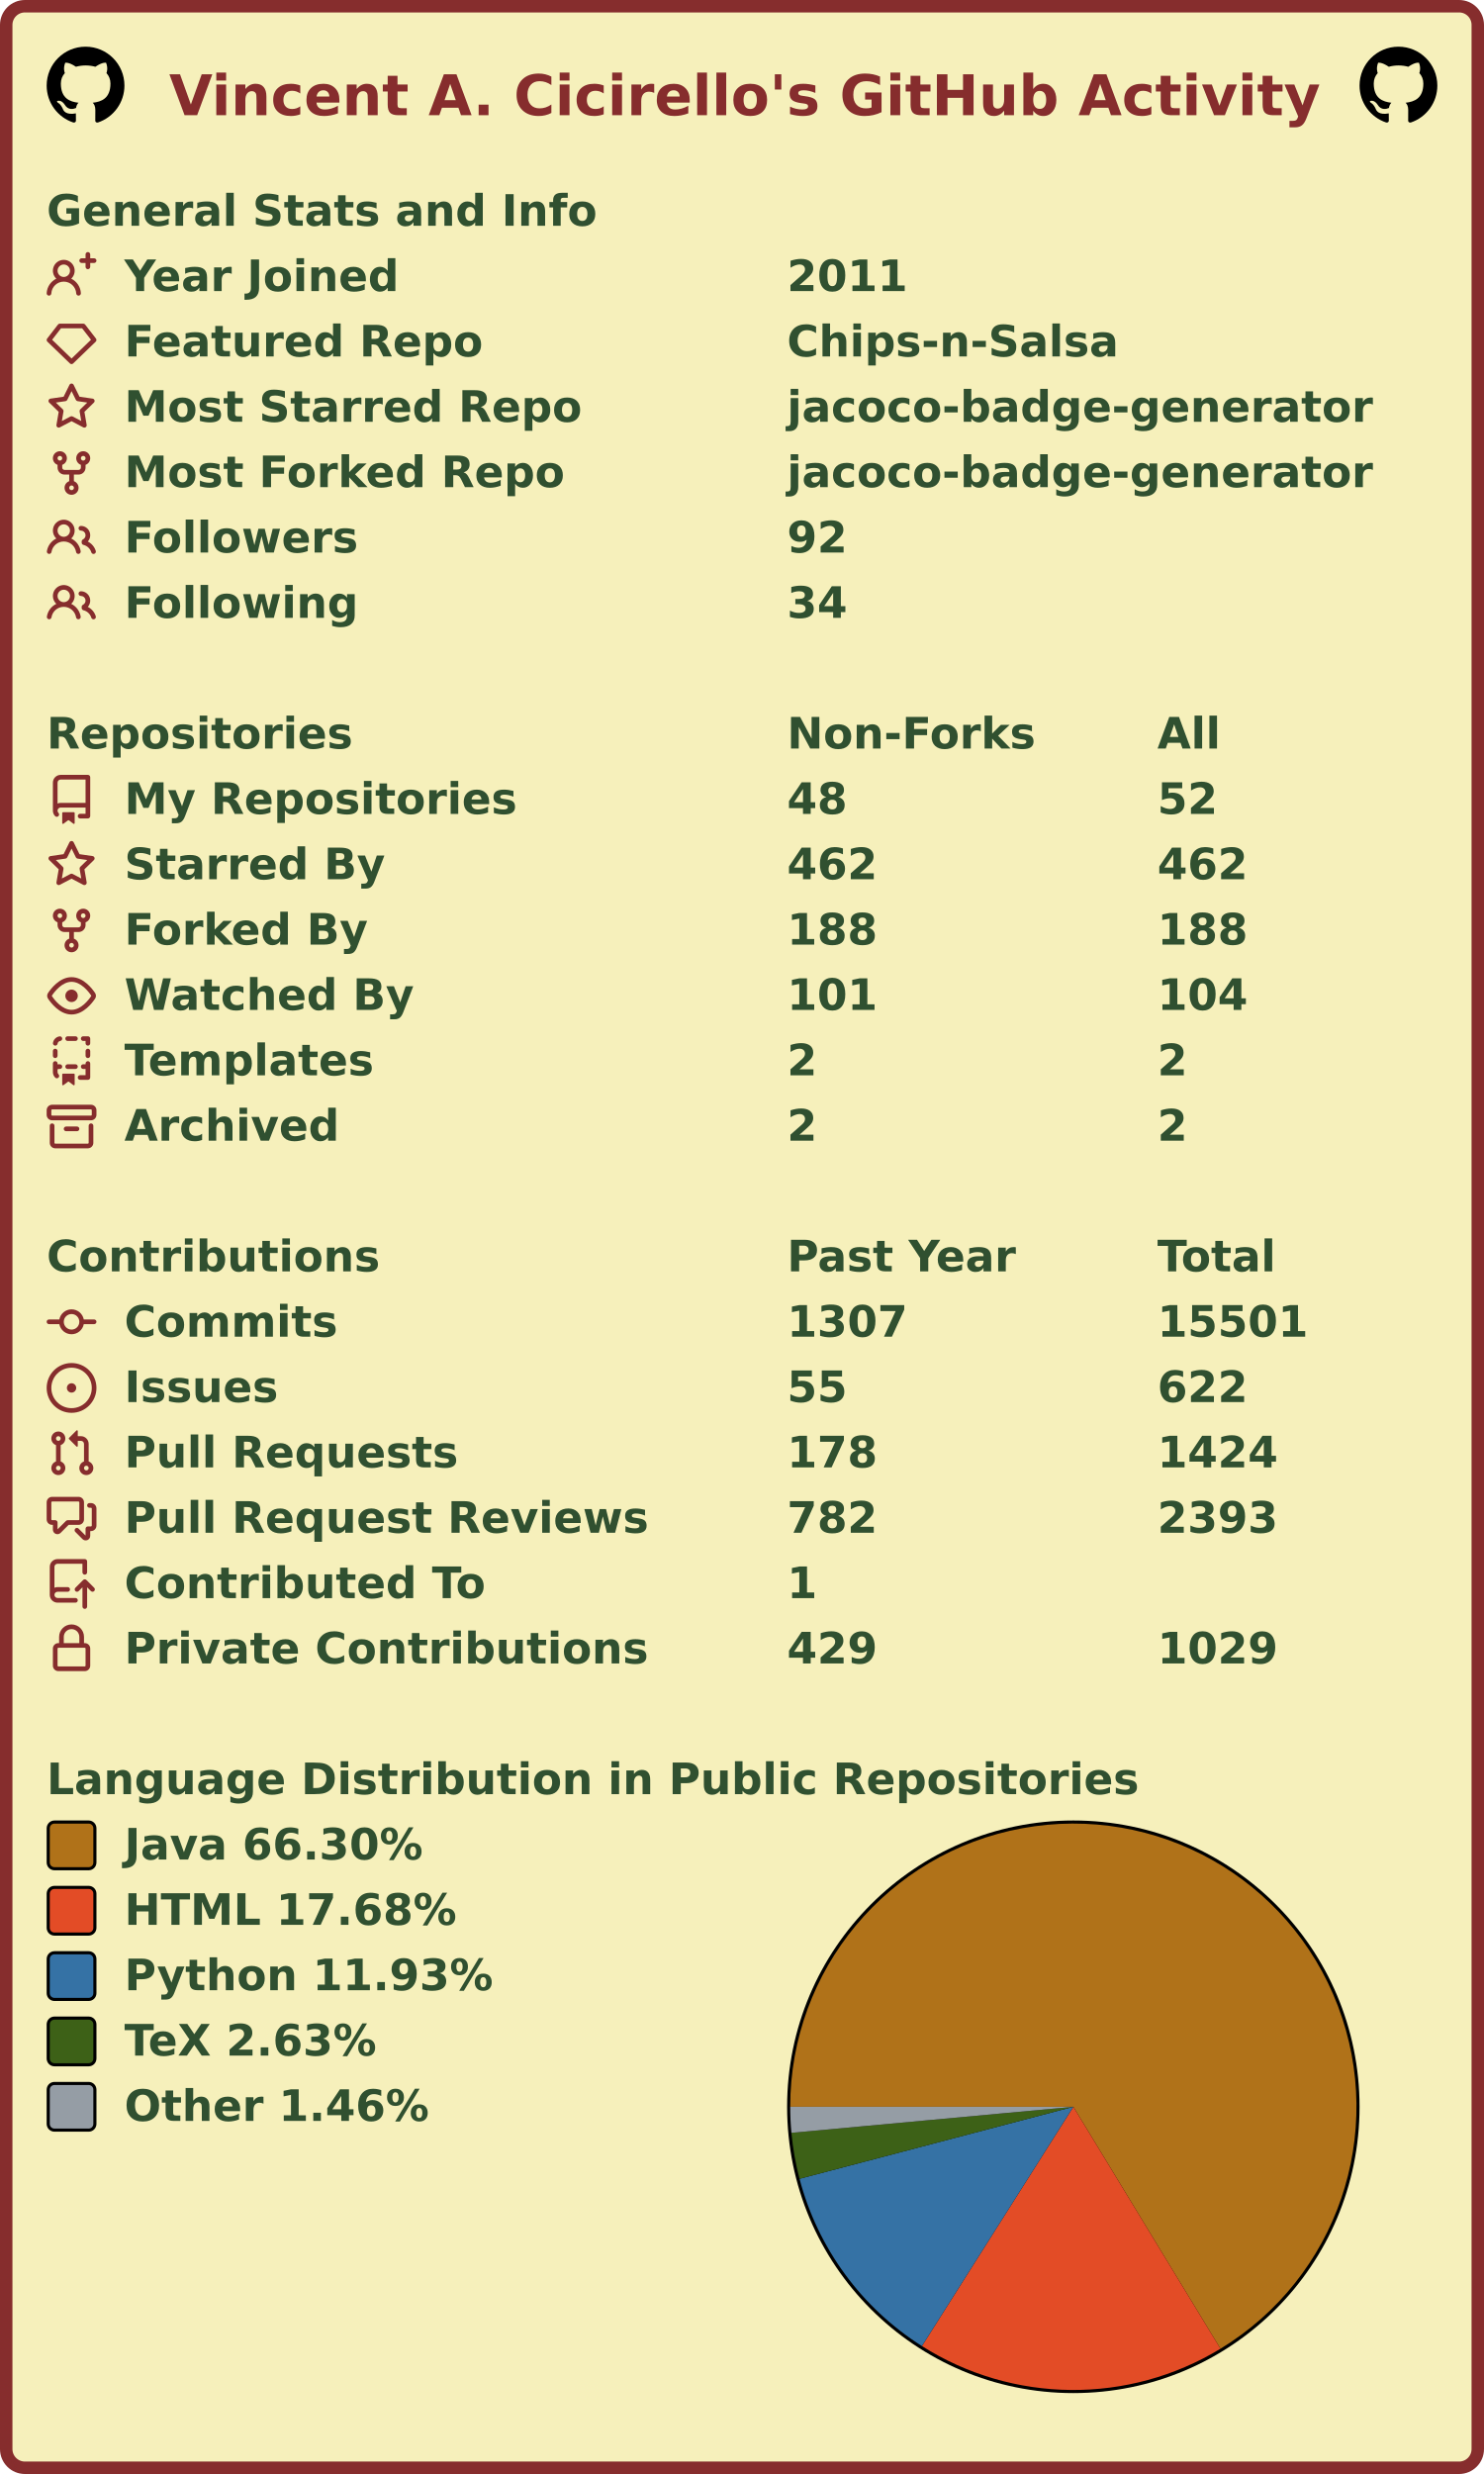
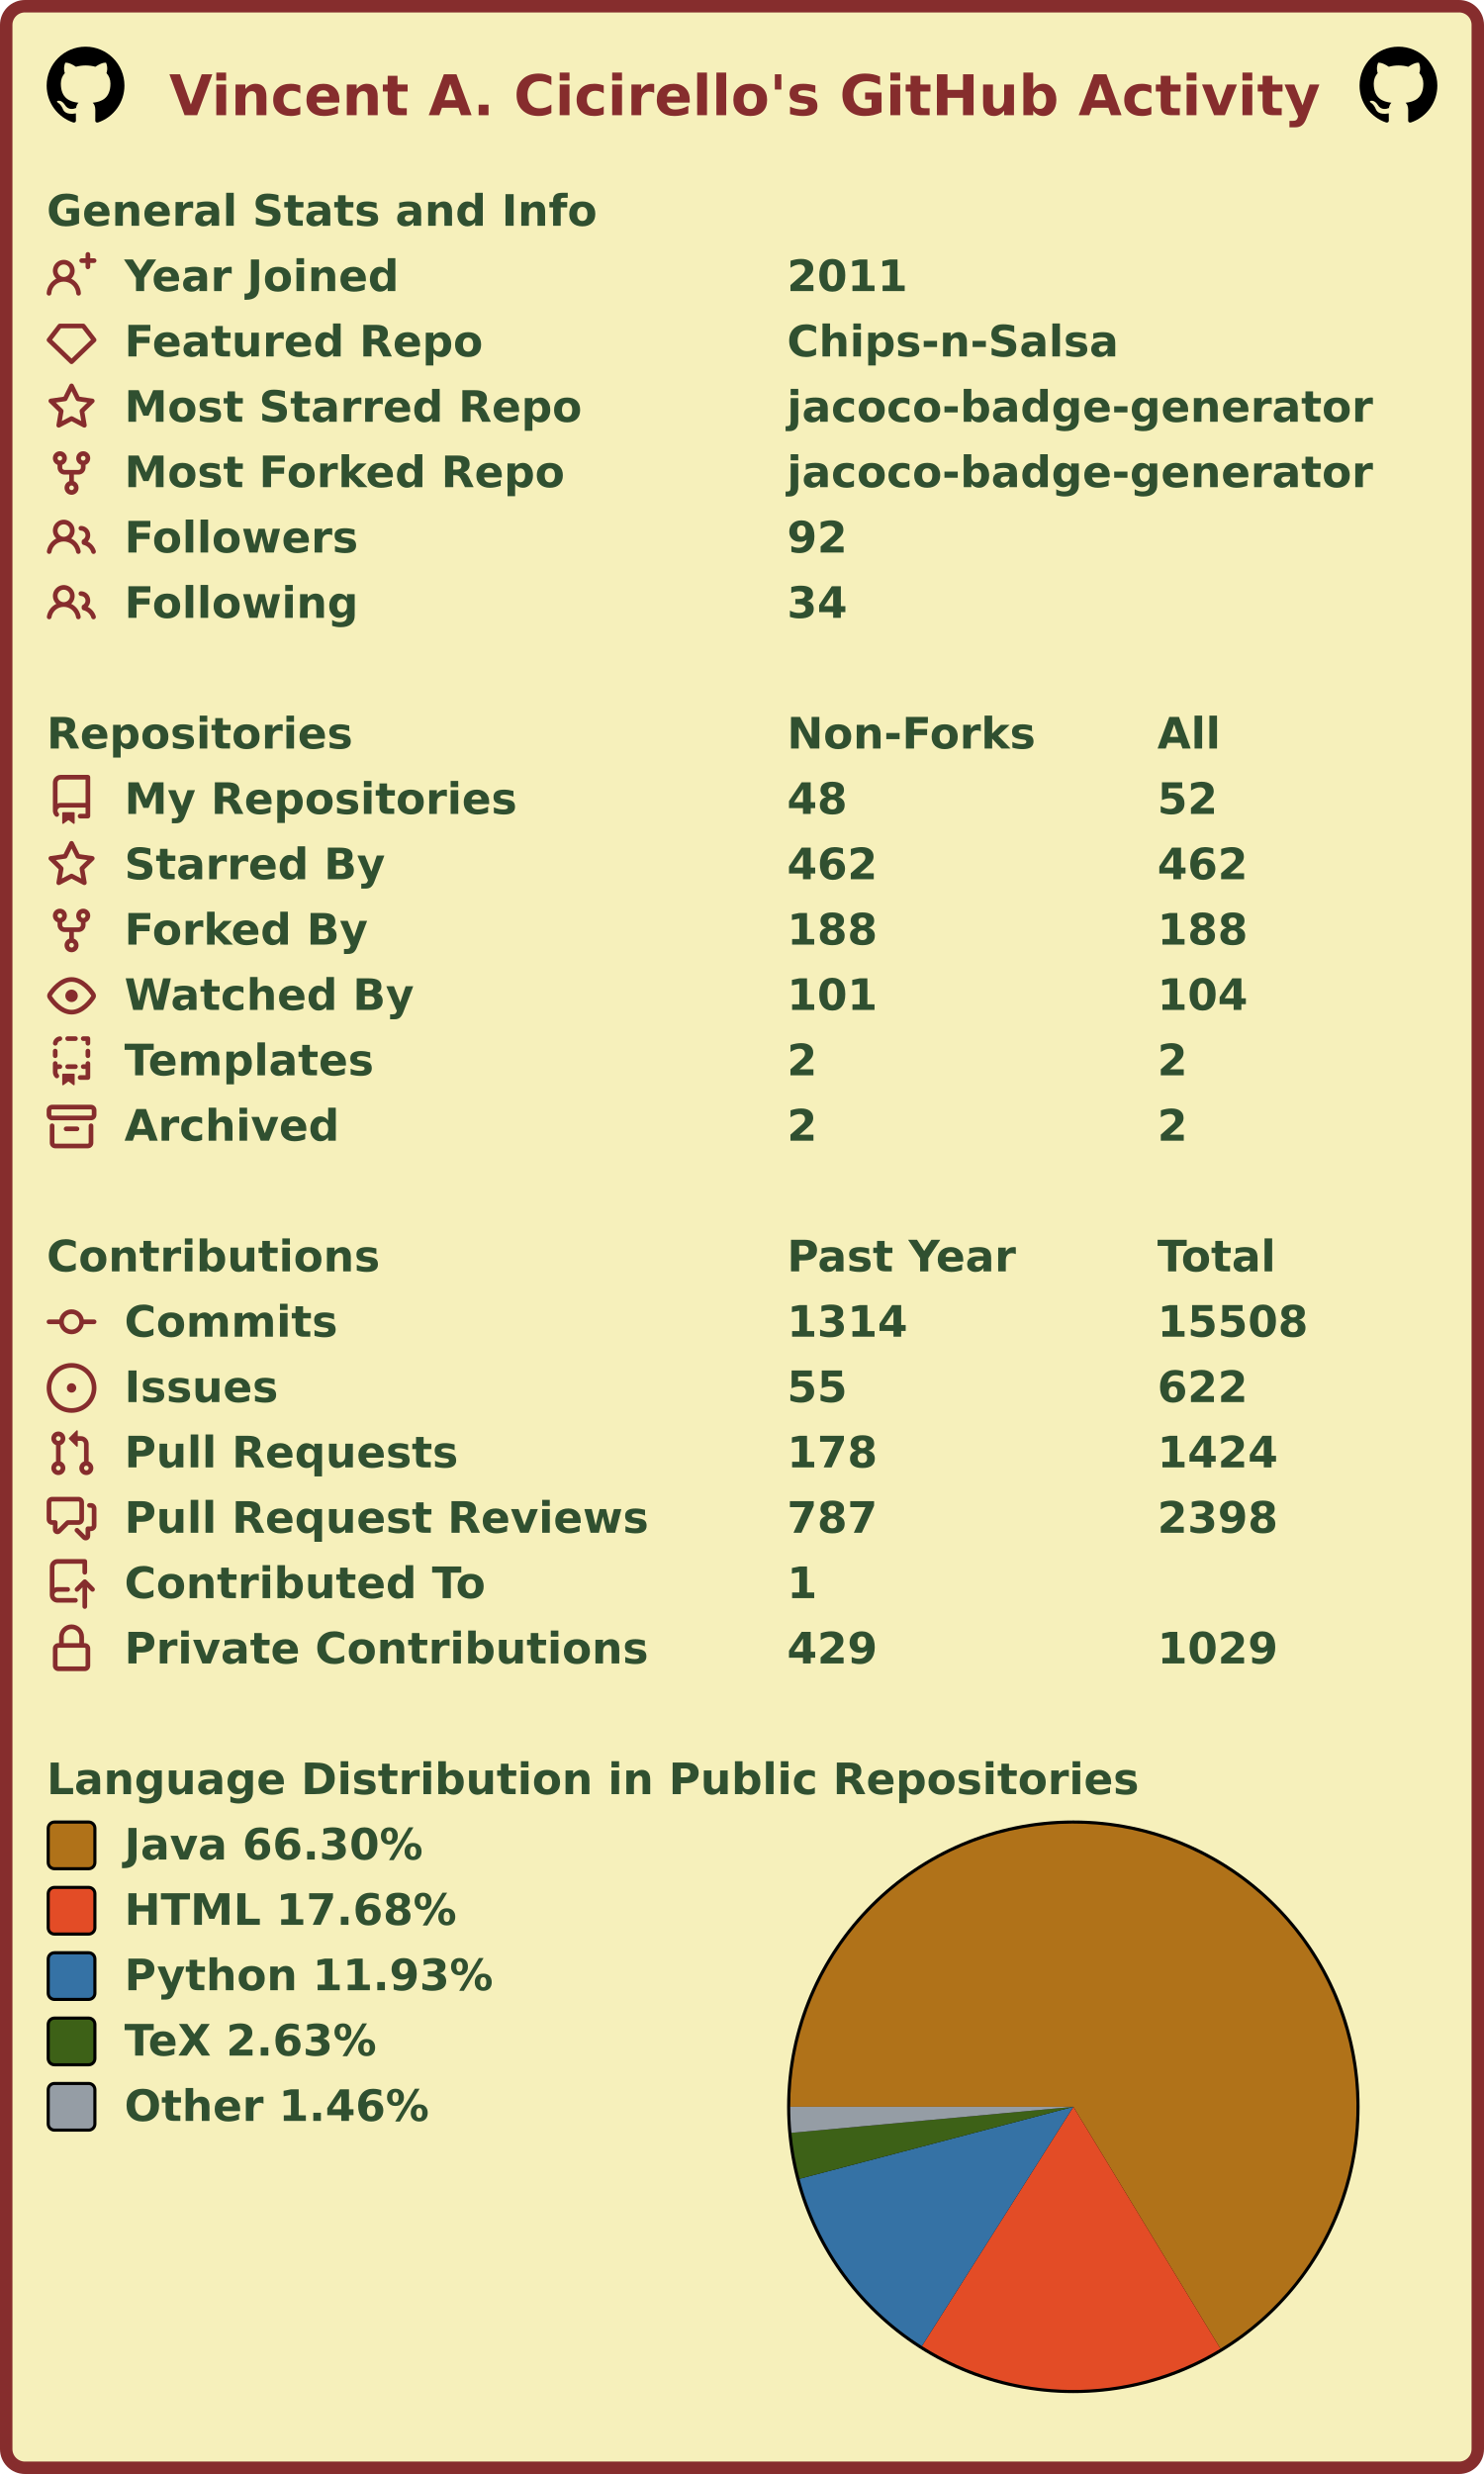
<svg xmlns="http://www.w3.org/2000/svg" width="477" height="795" viewBox="0 0 477 795" lang="en" xml:lang="en">
  <rect x="2" y="2" stroke-width="4" rx="6" width="473" height="791" stroke="#862d2d" fill="#f6f0bb" />
  <g font-weight="600" font-size="110pt" font-family="Verdana,Geneva,DejaVu Sans,sans-serif" text-rendering="geometricPrecision">
    <text x="442" y="301" lengthAdjust="spacingAndGlyphs" textLength="2985" transform="scale(0.123)" fill="#862d2d">Vincent A. Cicirello's GitHub Activity</text>
    <svg x="15" y="15" width="25" height="25" viewBox="0 0 16 16">
      <path fill="#000000" fill-rule="evenodd" d="M8 0C3.58 0 0 3.58 0 8c0 3.54 2.29 6.53 5.47 7.59.4.07.55-.17.55-.38 0-.19-.01-.82-.01-1.49-2.01.37-2.53-.49-2.69-.94-.09-.23-.48-.94-.82-1.13-.28-.15-.68-.52-.01-.53.63-.01 1.08.58 1.23.82.72 1.21 1.87.87 2.33.66.07-.52.28-.87.51-1.07-1.78-.2-3.64-.89-3.64-3.95 0-.87.31-1.59.82-2.15-.08-.2-.36-1.02.08-2.12 0 0 .67-.21 2.2.82.64-.18 1.32-.27 2-.27.68 0 1.36.09 2 .27 1.53-1.04 2.2-.82 2.2-.82.44 1.1.16 1.92.08 2.12.51.56.82 1.27.82 2.15 0 3.07-1.87 3.75-3.65 3.95.29.25.54.73.54 1.48 0 1.07-.01 1.93-.01 2.2 0 .21.15.46.55.38A8.013 8.013 0 0016 8c0-4.42-3.58-8-8-8z" />
    </svg>
    <svg x="437" y="15" width="25" height="25" viewBox="0 0 16 16">
      <path fill="#000000" fill-rule="evenodd" d="M8 0C3.58 0 0 3.58 0 8c0 3.54 2.29 6.53 5.47 7.59.4.07.55-.17.55-.38 0-.19-.01-.82-.01-1.49-2.01.37-2.53-.49-2.69-.94-.09-.23-.48-.94-.82-1.13-.28-.15-.68-.52-.01-.53.63-.01 1.08.58 1.23.82.72 1.21 1.87.87 2.33.66.07-.52.28-.87.51-1.07-1.78-.2-3.64-.89-3.64-3.95 0-.87.31-1.59.82-2.15-.08-.2-.36-1.02.08-2.12 0 0 .67-.21 2.2.82.64-.18 1.32-.27 2-.27.68 0 1.36.09 2 .27 1.53-1.04 2.2-.82 2.2-.82.44 1.1.16 1.92.08 2.12.51.56.82 1.27.82 2.15 0 3.07-1.87 3.75-3.65 3.95.29.25.54.73.54 1.48 0 1.07-.01 1.93-.01 2.2 0 .21.15.46.55.38A8.013 8.013 0 0016 8c0-4.42-3.58-8-8-8z" />
    </svg>
    <g transform="translate(0, 60)" fill="#305030">
      <g transform="translate(15, 0)">
        <g transform="scale(0.095)">
          <text x="0" y="132" textLength="1851" lengthAdjust="spacingAndGlyphs">General Stats and Info</text>
        </g>
      </g>
      <g transform="translate(15, 21)">
        <path fill="#862d2d" fill-rule="evenodd" d="M13.25 0a.75.75 0 01.75.75V2h1.25a.75.75 0 010 1.5H14v1.25a.75.75 0 01-1.5 0V3.5h-1.25a.75.75 0 010-1.5h1.25V.75a.75.75 0 01.75-.75zM5.5 4a2 2 0 100 4 2 2 0 000-4zm2.4 4.548a3.5 3.5 0 10-4.799 0 5.527 5.527 0 00-3.1 4.66.75.75 0 101.498.085A4.01 4.01 0 015.5 9.5a4.01 4.01 0 014.001 3.793.75.75 0 101.498-.086 5.527 5.527 0 00-3.1-4.659z" />
        <g transform="scale(0.095)">
          <text lengthAdjust="spacingAndGlyphs" textLength="932" x="263" y="132">Year Joined</text>
          <text lengthAdjust="spacingAndGlyphs" textLength="420" x="2505" y="132">2011</text>
        </g>
      </g>
      <g transform="translate(15, 42)">
        <path fill="#862d2d" fill-rule="evenodd" d="M3.637 2.291A.75.75 0 014.23 2h7.54a.75.75 0 01.593.291l3.48 4.5a.75.75 0 01-.072.999l-7.25 7a.75.75 0 01-1.042 0l-7.25-7a.75.75 0 01-.072-.999l3.48-4.5zM4.598 3.5L1.754 7.177 8 13.207l6.246-6.03L11.402 3.5H4.598z" />
        <g transform="scale(0.095)">
          <text lengthAdjust="spacingAndGlyphs" textLength="1215" x="263" y="132">Featured Repo</text>
          <text lengthAdjust="spacingAndGlyphs" textLength="1120" x="2505" y="132">Chips-n-Salsa</text>
        </g>
      </g>
      <g transform="translate(15, 63)">
        <path fill="#862d2d" fill-rule="evenodd" d="M8 .25a.75.75 0 01.673.418l1.882 3.815 4.21.612a.75.75 0 01.416 1.279l-3.046 2.97.719 4.192a.75.75 0 01-1.088.791L8 12.347l-3.766 1.98a.75.75 0 01-1.088-.79l.72-4.194L.818 6.374a.75.75 0 01.416-1.28l4.21-.611L7.327.668A.75.75 0 018 .25zm0 2.445L6.615 5.5a.75.75 0 01-.564.41l-3.097.45 2.24 2.184a.75.75 0 01.216.664l-.528 3.084 2.769-1.456a.75.75 0 01.698 0l2.77 1.456-.53-3.084a.75.75 0 01.216-.664l2.24-2.183-3.096-.45a.75.75 0 01-.564-.41L8 2.694v.001z" />
        <g transform="scale(0.095)">
          <text lengthAdjust="spacingAndGlyphs" textLength="1532" x="263" y="132">Most Starred Repo</text>
          <text lengthAdjust="spacingAndGlyphs" textLength="1986" x="2505" y="132">jacoco-badge-generator</text>
        </g>
      </g>
      <g transform="translate(15, 84)">
        <path fill="#862d2d" fill-rule="evenodd" d="M5 3.25a.75.75 0 11-1.5 0 .75.75 0 011.5 0zm0 2.122a2.25 2.25 0 10-1.5 0v.878A2.25 2.25 0 005.75 8.5h1.5v2.128a2.251 2.251 0 101.5 0V8.5h1.5a2.25 2.25 0 002.25-2.25v-.878a2.25 2.25 0 10-1.5 0v.878a.75.75 0 01-.75.75h-4.5A.75.75 0 015 6.25v-.878zm3.75 7.378a.75.75 0 11-1.5 0 .75.75 0 011.5 0zm3-8.75a.75.75 0 100-1.5.75.75 0 000 1.5z" />
        <g transform="scale(0.095)">
          <text lengthAdjust="spacingAndGlyphs" textLength="1485" x="263" y="132">Most Forked Repo</text>
          <text lengthAdjust="spacingAndGlyphs" textLength="1986" x="2505" y="132">jacoco-badge-generator</text>
        </g>
      </g>
      <g transform="translate(15, 105)">
        <path fill="#862d2d" fill-rule="evenodd" d="M5.5 3.5a2 2 0 100 4 2 2 0 000-4zM2 5.5a3.5 3.5 0 115.898 2.549 5.507 5.507 0 013.034 4.084.75.75 0 11-1.482.235 4.001 4.001 0 00-7.9 0 .75.75 0 01-1.482-.236A5.507 5.507 0 013.102 8.05 3.49 3.49 0 012 5.5zM11 4a.75.75 0 100 1.5 1.5 1.5 0 01.666 2.844.75.75 0 00-.416.672v.352a.75.75 0 00.574.73c1.2.289 2.162 1.2 2.522 2.372a.75.75 0 101.434-.44 5.01 5.01 0 00-2.56-3.012A3 3 0 0011 4z" />
        <g transform="scale(0.095)">
          <text lengthAdjust="spacingAndGlyphs" textLength="778" x="263" y="132">Followers</text>
          <text lengthAdjust="spacingAndGlyphs" textLength="210" x="2505" y="132">92</text>
        </g>
      </g>
      <g transform="translate(15, 126)">
        <path fill="#862d2d" fill-rule="evenodd" d="M5.5 3.5a2 2 0 100 4 2 2 0 000-4zM2 5.5a3.5 3.5 0 115.898 2.549 5.507 5.507 0 013.034 4.084.75.75 0 11-1.482.235 4.001 4.001 0 00-7.9 0 .75.75 0 01-1.482-.236A5.507 5.507 0 013.102 8.05 3.49 3.49 0 012 5.5zM11 4a.75.75 0 100 1.5 1.5 1.5 0 01.666 2.844.75.75 0 00-.416.672v.352a.75.75 0 00.574.73c1.2.289 2.162 1.2 2.522 2.372a.75.75 0 101.434-.44 5.01 5.01 0 00-2.56-3.012A3 3 0 0011 4z" />
        <g transform="scale(0.095)">
          <text lengthAdjust="spacingAndGlyphs" textLength="780" x="263" y="132">Following</text>
          <text lengthAdjust="spacingAndGlyphs" textLength="210" x="2505" y="132">34</text>
        </g>
      </g>
    </g>
    <g transform="translate(0, 228)" fill="#305030">
      <g transform="translate(15, 0)">
        <g transform="scale(0.095)">
          <text x="0" y="132" textLength="1020" lengthAdjust="spacingAndGlyphs">Repositories</text>
          <text x="2505" y="132" textLength="832" lengthAdjust="spacingAndGlyphs">Non-Forks</text>
          <text x="3758" y="132" textLength="206" lengthAdjust="spacingAndGlyphs">All</text>
        </g>
      </g>
      <g transform="translate(15, 21)">
        <path fill="#862d2d" fill-rule="evenodd" d="M2 2.5A2.5 2.5 0 014.5 0h8.75a.75.75 0 01.75.75v12.5a.75.75 0 01-.75.75h-2.5a.75.75 0 110-1.5h1.75v-2h-8a1 1 0 00-.714 1.7.75.75 0 01-1.072 1.05A2.495 2.495 0 012 11.5v-9zm10.5-1V9h-8c-.356 0-.694.074-1 .208V2.5a1 1 0 011-1h8zM5 12.25v3.25a.25.25 0 00.4.2l1.45-1.087a.25.25 0 01.3 0L8.6 15.7a.25.25 0 00.4-.2v-3.25a.25.25 0 00-.25-.25h-3.5a.25.25 0 00-.25.25z" />
        <g transform="scale(0.095)">
          <text lengthAdjust="spacingAndGlyphs" textLength="1312" x="263" y="132">My Repositories</text>
          <text lengthAdjust="spacingAndGlyphs" textLength="210" x="2505" y="132">48</text>
          <text lengthAdjust="spacingAndGlyphs" textLength="210" x="3758" y="132">52</text>
        </g>
      </g>
      <g transform="translate(15, 42)">
        <path fill="#862d2d" fill-rule="evenodd" d="M8 .25a.75.75 0 01.673.418l1.882 3.815 4.21.612a.75.75 0 01.416 1.279l-3.046 2.97.719 4.192a.75.75 0 01-1.088.791L8 12.347l-3.766 1.98a.75.75 0 01-1.088-.79l.72-4.194L.818 6.374a.75.75 0 01.416-1.28l4.21-.611L7.327.668A.75.75 0 018 .25zm0 2.445L6.615 5.5a.75.75 0 01-.564.41l-3.097.45 2.24 2.184a.75.75 0 01.216.664l-.528 3.084 2.769-1.456a.75.75 0 01.698 0l2.77 1.456-.53-3.084a.75.75 0 01.216-.664l2.24-2.183-3.096-.45a.75.75 0 01-.564-.41L8 2.694v.001z" />
        <g transform="scale(0.095)">
          <text lengthAdjust="spacingAndGlyphs" textLength="874" x="263" y="132">Starred By</text>
          <text lengthAdjust="spacingAndGlyphs" textLength="315" x="2505" y="132">462</text>
          <text lengthAdjust="spacingAndGlyphs" textLength="315" x="3758" y="132">462</text>
        </g>
      </g>
      <g transform="translate(15, 63)">
        <path fill="#862d2d" fill-rule="evenodd" d="M5 3.25a.75.75 0 11-1.5 0 .75.75 0 011.5 0zm0 2.122a2.25 2.25 0 10-1.5 0v.878A2.25 2.25 0 005.75 8.5h1.5v2.128a2.251 2.251 0 101.5 0V8.5h1.5a2.25 2.25 0 002.25-2.25v-.878a2.25 2.25 0 10-1.5 0v.878a.75.75 0 01-.75.75h-4.5A.75.75 0 015 6.25v-.878zm3.75 7.378a.75.75 0 11-1.5 0 .75.75 0 011.5 0zm3-8.75a.75.75 0 100-1.5.75.75 0 000 1.5z" />
        <g transform="scale(0.095)">
          <text lengthAdjust="spacingAndGlyphs" textLength="828" x="263" y="132">Forked By</text>
          <text lengthAdjust="spacingAndGlyphs" textLength="315" x="2505" y="132">188</text>
          <text lengthAdjust="spacingAndGlyphs" textLength="315" x="3758" y="132">188</text>
        </g>
      </g>
      <g transform="translate(15, 84)">
        <path fill="#862d2d" fill-rule="evenodd" d="M1.679 7.932c.412-.621 1.242-1.75 2.366-2.717C5.175 4.242 6.527 3.5 8 3.5c1.473 0 2.824.742 3.955 1.715 1.124.967 1.954 2.096 2.366 2.717a.119.119 0 010 .136c-.412.621-1.242 1.75-2.366 2.717C10.825 11.758 9.473 12.5 8 12.5c-1.473 0-2.824-.742-3.955-1.715C2.92 9.818 2.09 8.69 1.679 8.068a.119.119 0 010-.136zM8 2c-1.981 0-3.67.992-4.933 2.078C1.797 5.169.88 6.423.43 7.1a1.619 1.619 0 000 1.798c.45.678 1.367 1.932 2.637 3.024C4.329 13.008 6.019 14 8 14c1.981 0 3.67-.992 4.933-2.078 1.27-1.091 2.187-2.345 2.637-3.023a1.619 1.619 0 000-1.798c-.45-.678-1.367-1.932-2.637-3.023C11.671 2.992 9.981 2 8 2zm0 8a2 2 0 100-4 2 2 0 000 4z" />
        <g transform="scale(0.095)">
          <text lengthAdjust="spacingAndGlyphs" textLength="993" x="263" y="132">Watched By</text>
          <text lengthAdjust="spacingAndGlyphs" textLength="315" x="2505" y="132">101</text>
          <text lengthAdjust="spacingAndGlyphs" textLength="315" x="3758" y="132">104</text>
        </g>
      </g>
      <g transform="translate(15, 105)">
        <path fill="#862d2d" fill-rule="evenodd" d="M6 .75A.75.75 0 016.75 0h2.5a.75.75 0 010 1.5h-2.5A.75.75 0 016 .75zm5 0a.75.75 0 01.75-.75h1.5a.75.75 0 01.75.75v1.5a.75.75 0 01-1.5 0V1.5h-.75A.75.75 0 0111 .75zM4.992.662a.75.75 0 01-.636.848c-.436.063-.783.41-.846.846a.75.75 0 01-1.485-.212A2.501 2.501 0 014.144.025a.75.75 0 01.848.637zM2.75 4a.75.75 0 01.75.75v1.5a.75.75 0 01-1.5 0v-1.5A.75.75 0 012.75 4zm10.5 0a.75.75 0 01.75.75v1.5a.75.75 0 01-1.5 0v-1.5a.75.75 0 01.75-.75zM2.75 8a.75.75 0 01.75.75v.268A1.72 1.72 0 013.75 9h.5a.75.75 0 010 1.5h-.5a.25.25 0 00-.25.25v.75c0 .28.114.532.3.714a.75.75 0 01-1.05 1.072A2.495 2.495 0 012 11.5V8.75A.75.75 0 012.75 8zm10.5 0a.75.75 0 01.75.75v4.5a.75.75 0 01-.75.75h-2.5a.75.75 0 010-1.5h1.75v-2h-.75a.75.75 0 010-1.5h.75v-.25a.75.75 0 01.75-.75zM6 9.75A.75.75 0 016.75 9h2.5a.75.75 0 010 1.5h-2.5A.75.75 0 016 9.75zm-1 2.5v3.25a.25.25 0 00.4.2l1.45-1.087a.25.25 0 01.3 0L8.6 15.7a.25.25 0 00.4-.2v-3.25a.25.25 0 00-.25-.25h-3.5a.25.25 0 00-.25.25z" />
        <g transform="scale(0.095)">
          <text lengthAdjust="spacingAndGlyphs" textLength="868" x="263" y="132">Templates</text>
          <text lengthAdjust="spacingAndGlyphs" textLength="105" x="2505" y="132">2</text>
          <text lengthAdjust="spacingAndGlyphs" textLength="105" x="3758" y="132">2</text>
        </g>
      </g>
      <g transform="translate(15, 126)">
        <path fill="#862d2d" fill-rule="evenodd" d="M1.75 2.5a.25.25 0 00-.25.25v1.5c0 .138.112.25.25.25h12.5a.25.25 0 00.25-.25v-1.5a.25.25 0 00-.25-.25H1.75zM0 2.75C0 1.784.784 1 1.75 1h12.5c.966 0 1.75.784 1.75 1.75v1.5A1.75 1.75 0 0114.25 6H1.75A1.75 1.75 0 010 4.25v-1.5zM1.75 7a.75.75 0 01.75.75v5.5c0 .138.112.25.25.25h10.5a.25.25 0 00.25-.25v-5.5a.75.75 0 111.5 0v5.5A1.75 1.75 0 0113.25 15H2.75A1.75 1.75 0 011 13.25v-5.5A.75.75 0 011.75 7zm4.5 1a.75.75 0 000 1.5h3.5a.75.75 0 100-1.5h-3.5z" />
        <g transform="scale(0.095)">
          <text lengthAdjust="spacingAndGlyphs" textLength="726" x="263" y="132">Archived</text>
          <text lengthAdjust="spacingAndGlyphs" textLength="105" x="2505" y="132">2</text>
          <text lengthAdjust="spacingAndGlyphs" textLength="105" x="3758" y="132">2</text>
        </g>
      </g>
    </g>
    <g transform="translate(0, 396)" fill="#305030">
      <g transform="translate(15, 0)">
        <g transform="scale(0.095)">
          <text x="0" y="132" textLength="1112" lengthAdjust="spacingAndGlyphs">Contributions</text>
          <text x="2505" y="132" textLength="774" lengthAdjust="spacingAndGlyphs">Past Year</text>
          <text x="3758" y="132" textLength="414" lengthAdjust="spacingAndGlyphs">Total</text>
        </g>
      </g>
      <g transform="translate(15, 21)">
        <path fill="#862d2d" fill-rule="evenodd" d="M10.5 7.75a2.5 2.5 0 11-5 0 2.5 2.5 0 015 0zm1.43.75a4.002 4.002 0 01-7.86 0H.75a.75.75 0 110-1.5h3.32a4.001 4.001 0 017.86 0h3.32a.75.75 0 110 1.5h-3.32z" />
        <g transform="scale(0.095)">
          <text lengthAdjust="spacingAndGlyphs" textLength="734" x="263" y="132">Commits</text>
-           <text lengthAdjust="spacingAndGlyphs" textLength="420" x="2505" y="132">1307</text>
-           <text lengthAdjust="spacingAndGlyphs" textLength="525" x="3758" y="132">15501</text>
+           <text lengthAdjust="spacingAndGlyphs" textLength="420" x="2505" y="132">1314</text>
+           <text lengthAdjust="spacingAndGlyphs" textLength="525" x="3758" y="132">15508</text>
        </g>
      </g>
      <g transform="translate(15, 42)">
        <path fill="#862d2d" d="M8 9.5a1.5 1.5 0 100-3 1.5 1.5 0 000 3z" />
        <path fill="#862d2d" fill-rule="evenodd" d="M8 0a8 8 0 100 16A8 8 0 008 0zM1.5 8a6.5 6.5 0 1113 0 6.5 6.5 0 01-13 0z" />
        <g transform="scale(0.095)">
          <text lengthAdjust="spacingAndGlyphs" textLength="512" x="263" y="132">Issues</text>
          <text lengthAdjust="spacingAndGlyphs" textLength="210" x="2505" y="132">55</text>
          <text lengthAdjust="spacingAndGlyphs" textLength="315" x="3758" y="132">622</text>
        </g>
      </g>
      <g transform="translate(15, 63)">
        <path fill="#862d2d" fill-rule="evenodd" d="M7.177 3.073L9.573.677A.25.25 0 0110 .854v4.792a.25.25 0 01-.427.177L7.177 3.427a.25.25 0 010-.354zM3.75 2.5a.75.75 0 100 1.5.75.75 0 000-1.5zm-2.25.75a2.25 2.25 0 113 2.122v5.256a2.251 2.251 0 11-1.5 0V5.372A2.25 2.25 0 011.5 3.25zM11 2.5h-1V4h1a1 1 0 011 1v5.628a2.251 2.251 0 101.5 0V5A2.5 2.5 0 0011 2.5zm1 10.25a.75.75 0 111.5 0 .75.75 0 01-1.5 0zM3.75 12a.75.75 0 100 1.5.75.75 0 000-1.5z" />
        <g transform="scale(0.095)">
          <text lengthAdjust="spacingAndGlyphs" textLength="1113" x="263" y="132">Pull Requests</text>
          <text lengthAdjust="spacingAndGlyphs" textLength="315" x="2505" y="132">178</text>
          <text lengthAdjust="spacingAndGlyphs" textLength="420" x="3758" y="132">1424</text>
        </g>
      </g>
      <g transform="translate(15, 84)">
        <path fill="#862d2d" fill-rule="evenodd" d="M1.5 2.75a.25.25 0 01.25-.25h8.5a.25.25 0 01.25.25v5.5a.25.25 0 01-.25.25h-3.5a.75.75 0 00-.53.22L3.5 11.44V9.25a.75.75 0 00-.75-.75h-1a.25.25 0 01-.25-.25v-5.5zM1.75 1A1.75 1.75 0 000 2.75v5.5C0 9.216.784 10 1.75 10H2v1.543a1.457 1.457 0 002.487 1.03L7.061 10h3.189A1.75 1.75 0 0012 8.25v-5.5A1.75 1.75 0 0010.25 1h-8.5zM14.5 4.75a.25.25 0 00-.25-.25h-.5a.75.75 0 110-1.5h.5c.966 0 1.75.784 1.75 1.75v5.5A1.75 1.75 0 0114.25 12H14v1.543a1.457 1.457 0 01-2.487 1.03L9.22 12.28a.75.75 0 111.06-1.06l2.22 2.22v-2.19a.75.75 0 01.75-.75h1a.25.25 0 00.25-.25v-5.5z" />
        <g transform="scale(0.095)">
          <text lengthAdjust="spacingAndGlyphs" textLength="1762" x="263" y="132">Pull Request Reviews</text>
-           <text lengthAdjust="spacingAndGlyphs" textLength="315" x="2505" y="132">782</text>
-           <text lengthAdjust="spacingAndGlyphs" textLength="420" x="3758" y="132">2393</text>
+           <text lengthAdjust="spacingAndGlyphs" textLength="315" x="2505" y="132">787</text>
+           <text lengthAdjust="spacingAndGlyphs" textLength="420" x="3758" y="132">2398</text>
        </g>
      </g>
      <g transform="translate(15, 105)">
        <path fill="#862d2d" fill-rule="evenodd" d="M1 2.5A2.5 2.5 0 013.5 0h8.75a.75.75 0 01.75.75v3.5a.75.75 0 01-1.5 0V1.5h-8a1 1 0 00-1 1v6.708A2.492 2.492 0 013.5 9h3.25a.75.75 0 010 1.5H3.5a1 1 0 100 2h5.75a.75.75 0 010 1.5H3.5A2.5 2.5 0 011 11.5v-9zm13.23 7.79a.75.75 0 001.06-1.06l-2.505-2.505a.75.75 0 00-1.06 0L9.22 9.229a.75.75 0 001.06 1.061l1.225-1.224v6.184a.75.75 0 001.5 0V9.066l1.224 1.224z" />
        <g transform="scale(0.095)">
          <text lengthAdjust="spacingAndGlyphs" textLength="1234" x="263" y="132">Contributed To</text>
          <text lengthAdjust="spacingAndGlyphs" textLength="105" x="2505" y="132">1</text>
        </g>
      </g>
      <g transform="translate(15, 126)">
        <path fill="#862d2d" fill-rule="evenodd" d="M4 4v2h-.25A1.75 1.75 0 002 7.75v5.5c0 .966.784 1.75 1.75 1.75h8.5A1.75 1.75 0 0014 13.25v-5.5A1.75 1.75 0 0012.25 6H12V4a4 4 0 10-8 0zm6.5 2V4a2.5 2.5 0 00-5 0v2h5zM12 7.5h.25a.25.25 0 01.25.25v5.5a.25.25 0 01-.25.25h-8.5a.25.25 0 01-.25-.25v-5.5a.25.25 0 01.25-.25H12z" />
        <g transform="scale(0.095)">
          <text lengthAdjust="spacingAndGlyphs" textLength="1742" x="263" y="132">Private Contributions</text>
          <text lengthAdjust="spacingAndGlyphs" textLength="315" x="2505" y="132">429</text>
          <text lengthAdjust="spacingAndGlyphs" textLength="420" x="3758" y="132">1029</text>
        </g>
      </g>
    </g>
    <g transform="translate(0, 564)" fill="#305030">
      <g transform="translate(15, 0)">
        <g transform="scale(0.095)">
          <text x="0" y="132" textLength="3652" lengthAdjust="spacingAndGlyphs">Language Distribution in Public Repositories</text>
        </g>
      </g>
      <g transform="translate(253, 21)">
        <circle cx="92" cy="92" r="92" fill="#000000" />
      </g>
      <g transform="translate(254, 22)">
        <g>
          <path fill-rule="evenodd" fill="#b07219" d="M 0.0,91 A 91 91 0 1 1 138.291 168.747 L 91,91 Z" />
          <path fill-rule="evenodd" fill="#e34c26" d="M 138.291,168.747 A 91 91 0 0 1 42.327 167.889 L 91,91 Z" />
          <path fill-rule="evenodd" fill="#3572A5" d="M 42.327,167.889 A 91 91 0 0 1 2.991 114.139 L 91,91 Z" />
          <path fill-rule="evenodd" fill="#3D6117" d="M 2.991,114.139 A 91 91 0 0 1 0.385 99.363 L 91,91 Z" />
          <path fill-rule="evenodd" fill="#959da5" d="M 0.385,99.363 A 91 91 0 0 1 0.0 91 L 91,91 Z" />
          <animateTransform attributeName="transform" attributeType="XML" type="rotate" from="0 91 91" to="360 91 91" dur="10s" repeatCount="indefinite" />
        </g>
      </g>
      <g transform="translate(15, 21)">
        <rect x="0.5" y="0.5" rx="2" width="15" height="15" fill="#b07219" stroke-width="1" stroke="#000000" />
        <text transform="scale(0.095)" x="263" y="132" textLength="1038" lengthAdjust="spacingAndGlyphs">Java 66.30%</text>
      </g>
      <g transform="translate(15, 42)">
        <rect x="0.5" y="0.5" rx="2" width="15" height="15" fill="#e34c26" stroke-width="1" stroke="#000000" />
        <text transform="scale(0.095)" x="263" y="132" textLength="1142" lengthAdjust="spacingAndGlyphs">HTML 17.68%</text>
      </g>
      <g transform="translate(15, 63)">
        <rect x="0.5" y="0.5" rx="2" width="15" height="15" fill="#3572A5" stroke-width="1" stroke="#000000" />
        <text transform="scale(0.095)" x="263" y="132" textLength="1254" lengthAdjust="spacingAndGlyphs">Python 11.93%</text>
      </g>
      <g transform="translate(15, 84)">
        <rect x="0.5" y="0.5" rx="2" width="15" height="15" fill="#3D6117" stroke-width="1" stroke="#000000" />
        <text transform="scale(0.095)" x="263" y="132" textLength="894" lengthAdjust="spacingAndGlyphs">TeX 2.63%</text>
      </g>
      <g transform="translate(15, 105)">
        <rect x="0.5" y="0.5" rx="2" width="15" height="15" fill="#959da5" stroke-width="1" stroke="#000000" />
        <text transform="scale(0.095)" x="263" y="132" textLength="1047" lengthAdjust="spacingAndGlyphs">Other 1.46%</text>
      </g>
    </g>
  </g>
</svg>
